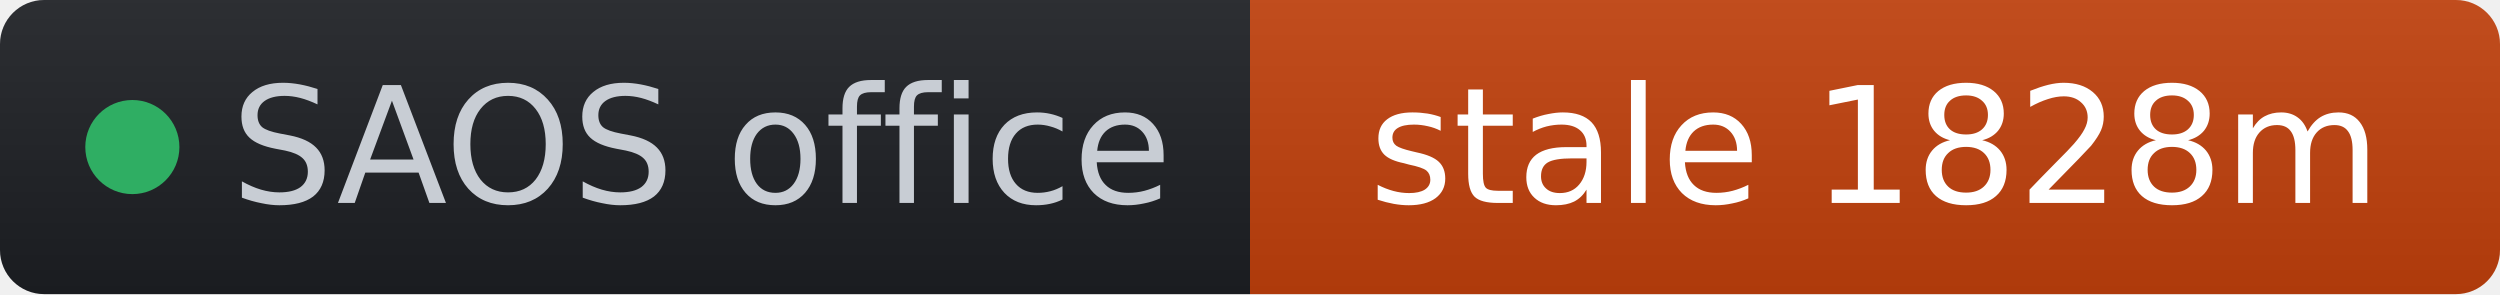
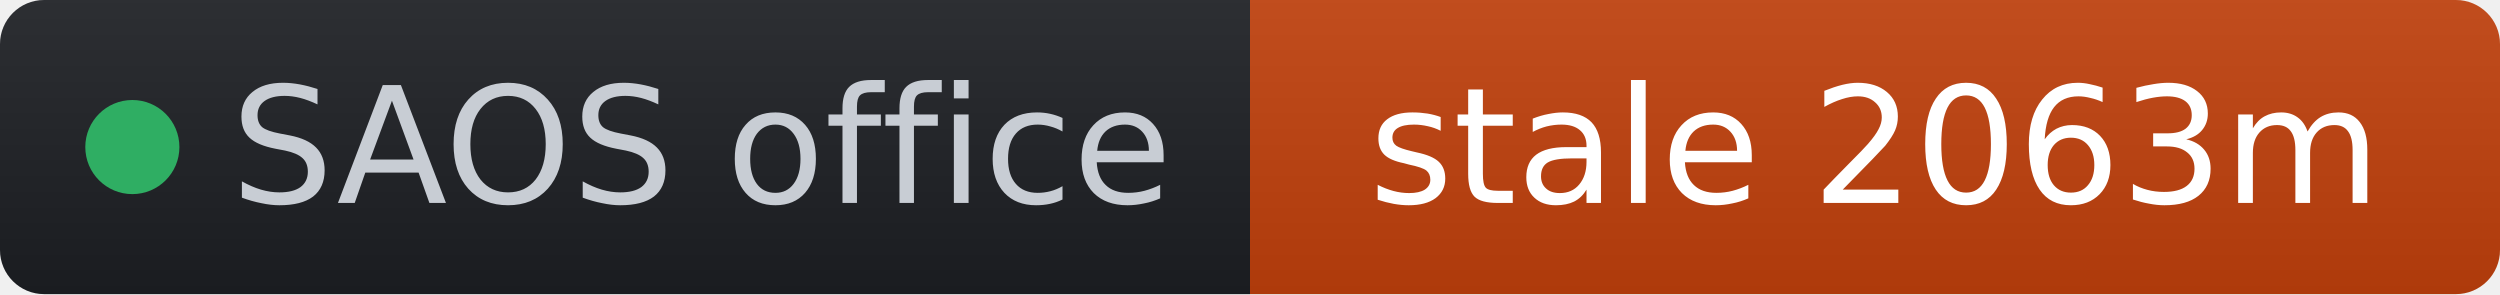
- <svg xmlns="http://www.w3.org/2000/svg" width="170" height="20" role="img" aria-label="SAOS office: stale 1828m" viewBox="0 0 170 20" font-family="Verdana,Geneva,DejaVu Sans,sans-serif">
+ <svg xmlns="http://www.w3.org/2000/svg" width="170" height="20" role="img" aria-label="SAOS office: stale 2063m" viewBox="0 0 170 20" font-family="Verdana,Geneva,DejaVu Sans,sans-serif">
  <linearGradient id="s" x2="0" y2="100%">
    <stop offset="0" stop-color="#bbb" stop-opacity=".1" />
    <stop offset="1" stop-opacity=".1" />
  </linearGradient>
  <clipPath id="r">
    <rect width="170" height="20" rx="3" fill="#fff" />
  </clipPath>
  <g clip-path="url(#r)">
    <rect width="85" height="20" fill="#1d1f24" />
    <rect x="85" width="85" height="20" fill="#c2410c" />
    <rect width="170" height="20" fill="url(#s)" />
  </g>
  <g fill="#fff" text-anchor="middle" font-size="11">
    <circle cx="9" cy="10" r="3.2" fill="#2fae63" />
    <text x="15.7" y="13.8" fill="#c8cdd4" text-anchor="start">SAOS office</text>
-     <text x="127.5" y="13.8" fill="#ffffff">stale 1828m</text>
+     <text x="127.5" y="13.8" fill="#ffffff">stale 2063m</text>
  </g>
</svg>
